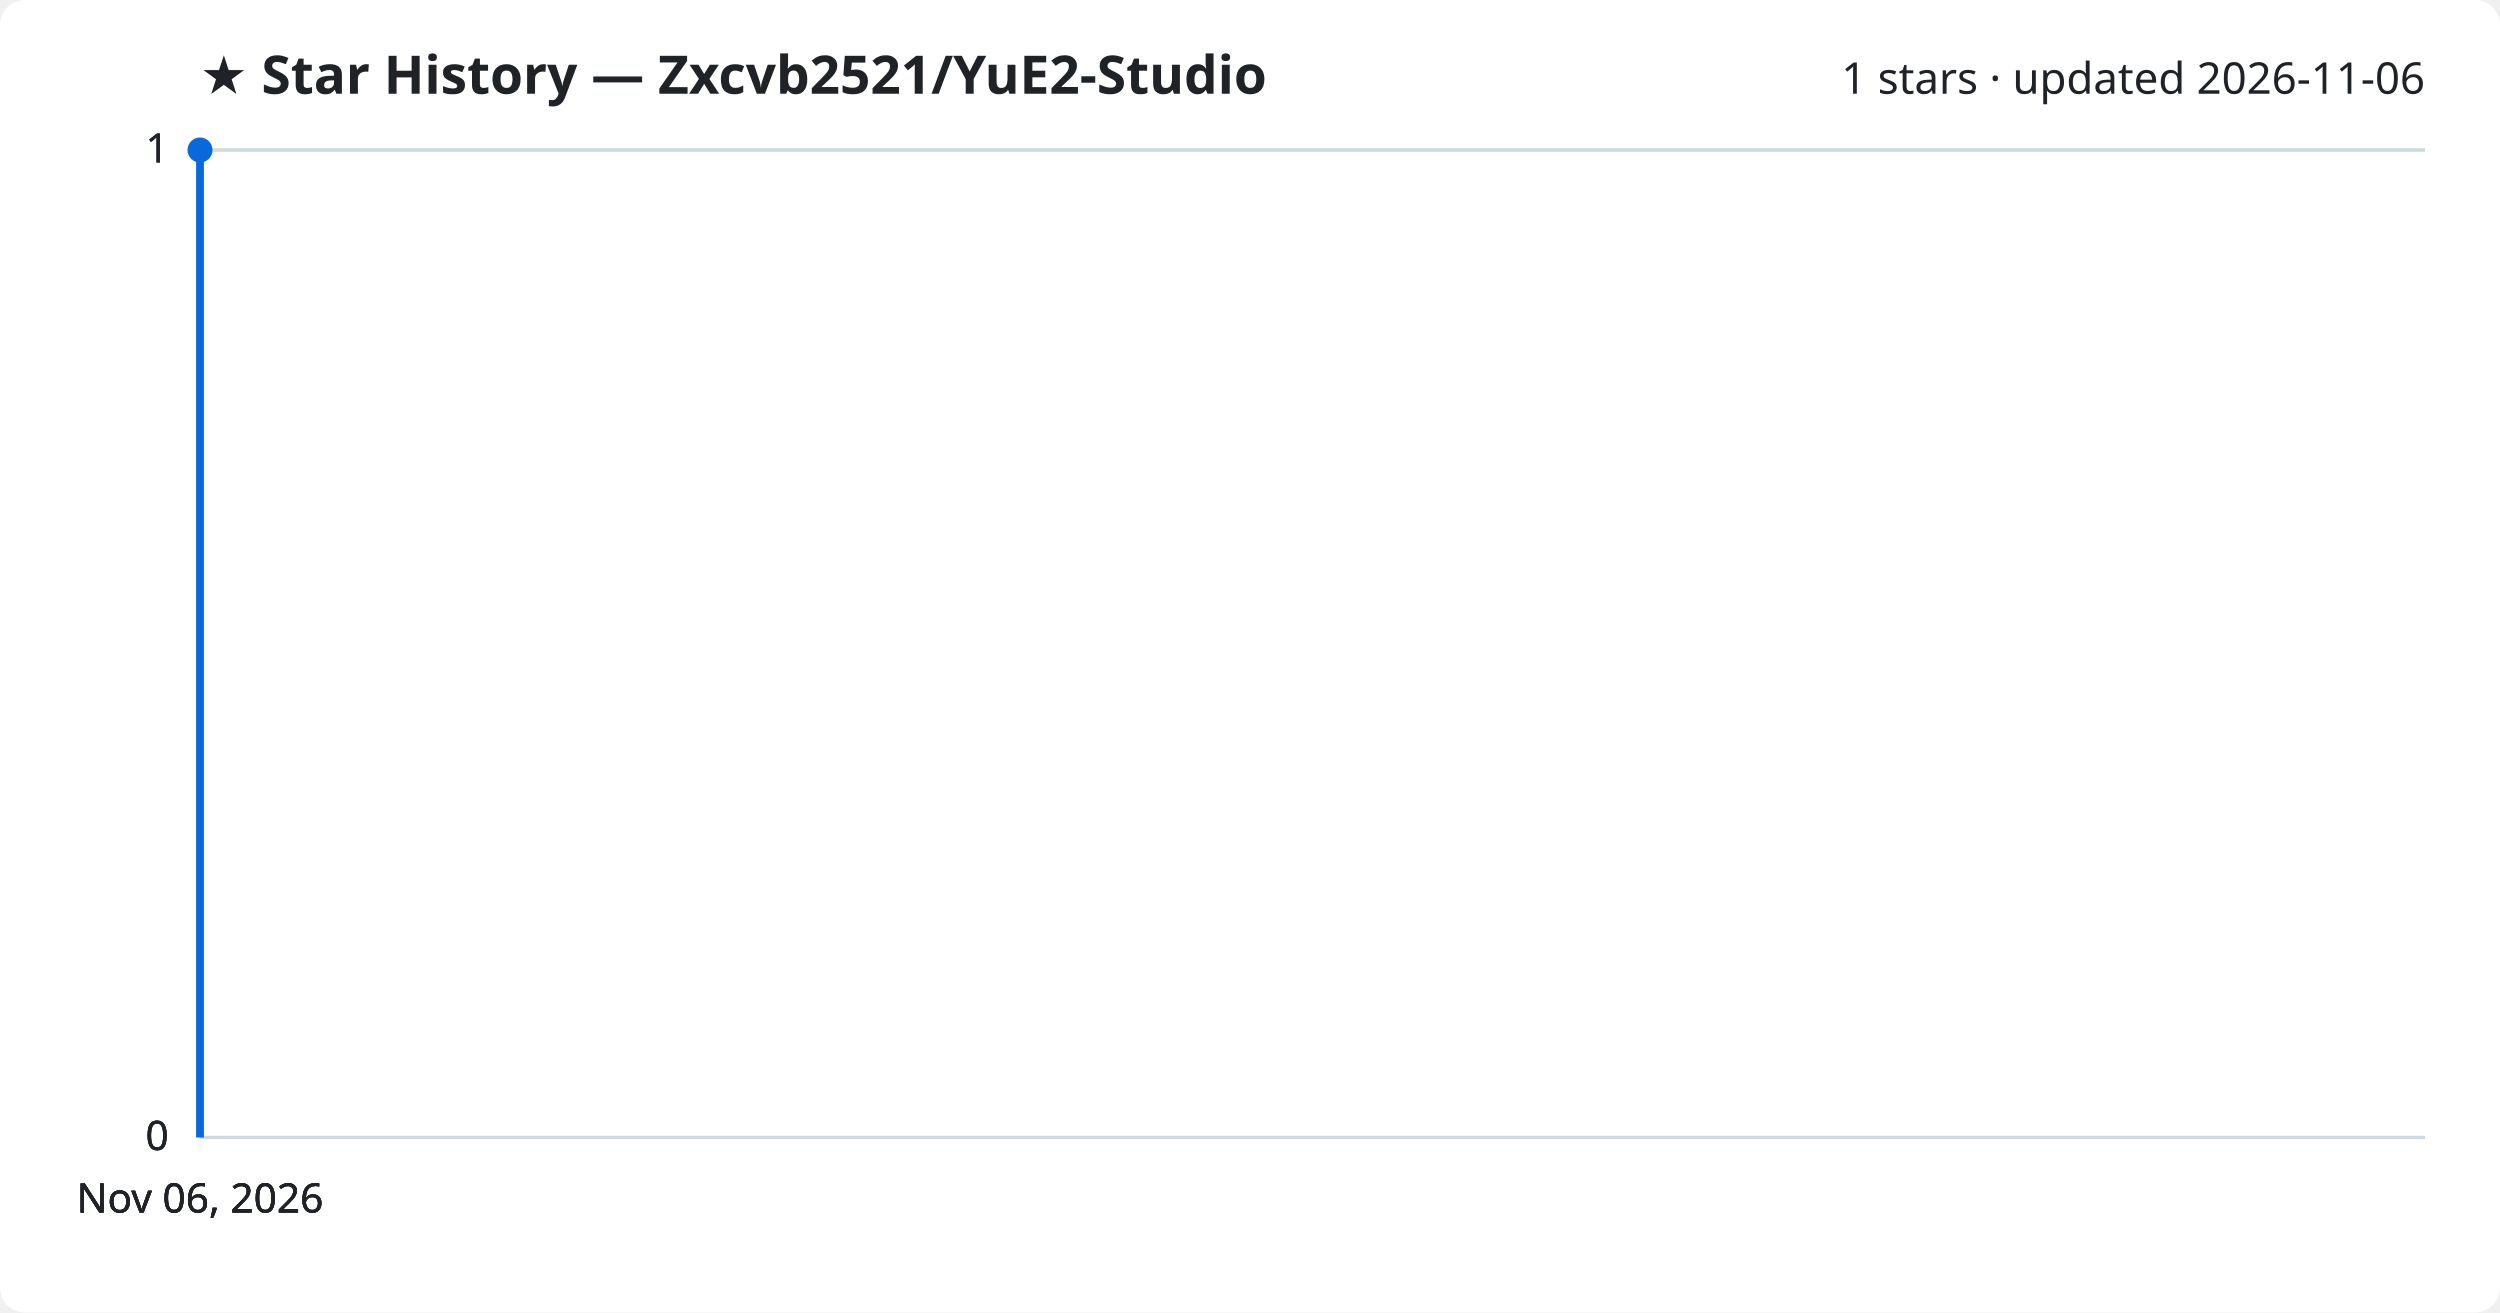
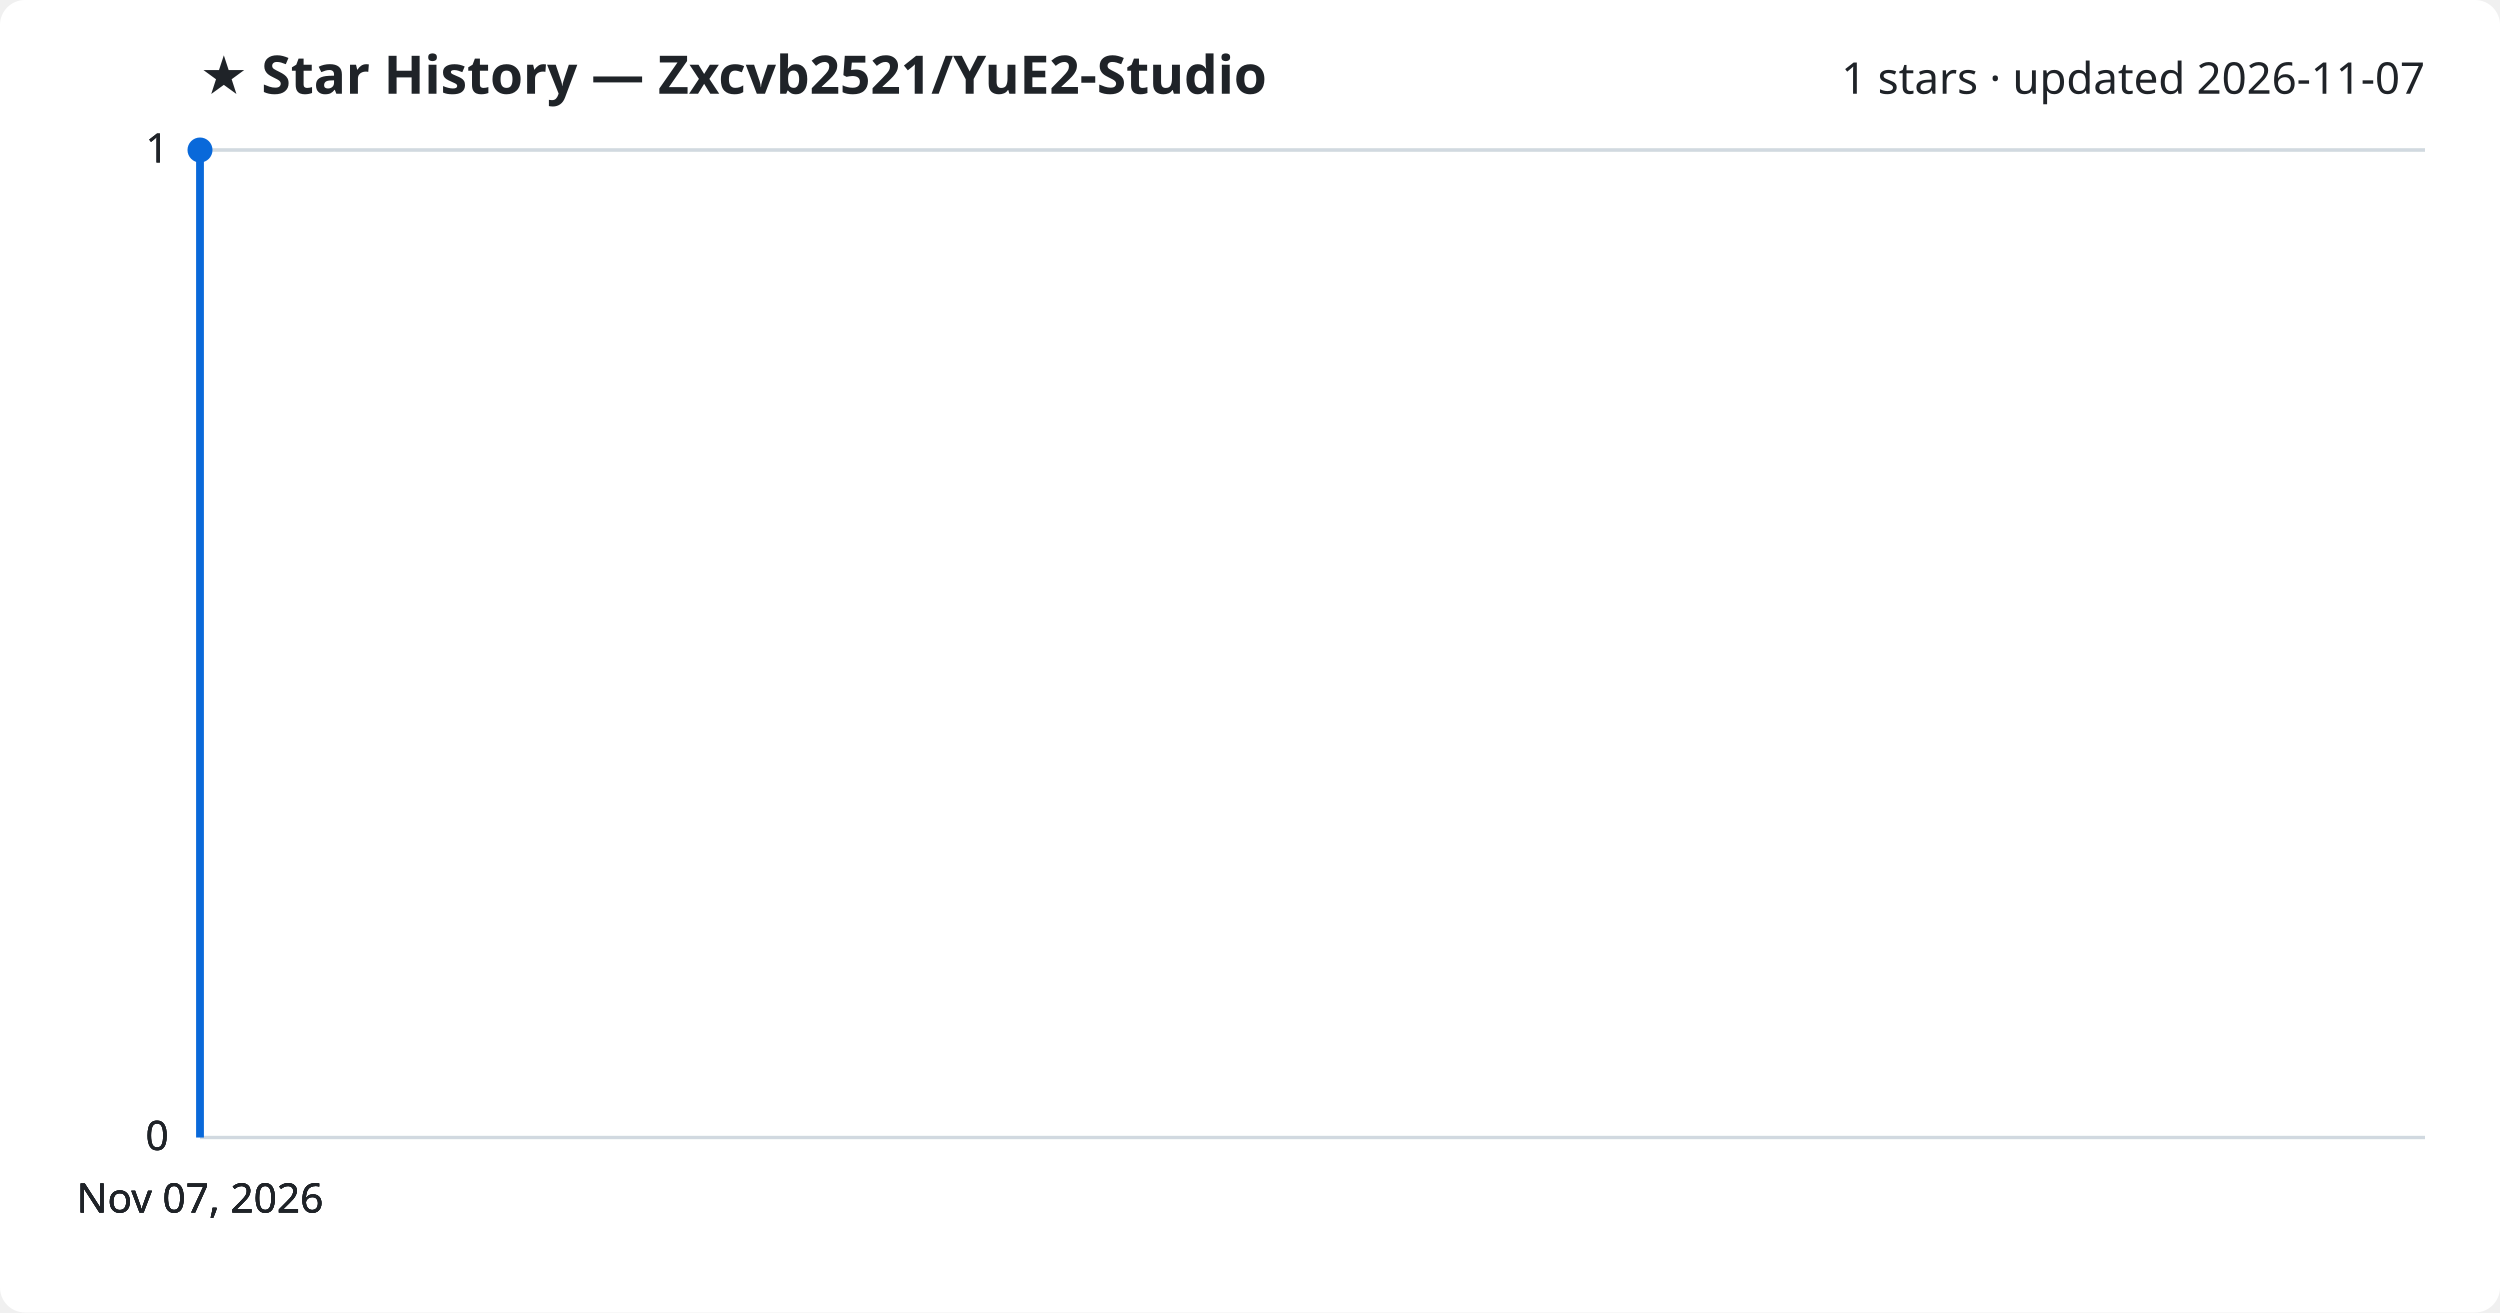
<svg xmlns="http://www.w3.org/2000/svg" viewBox="0 0 800 420" font-family="Segoe UI, sans-serif">
  <rect width="800" height="420" fill="#ffffff" rx="8" />
  <text x="64" y="30" fill="#1f2328" font-size="17" font-weight="700">★ Star History — Zxcvb2521/YuE2-Studio</text>
-   <text x="776" y="30" fill="#1f2328" font-size="14" text-anchor="end">1 stars · updated 2026-11-06</text>
+   <text x="776" y="30" fill="#1f2328" font-size="14" text-anchor="end">1 stars · updated 2026-11-07</text>
  <line x1="64" y1="364.0" x2="776" y2="364.0" stroke="#d1d9e0" stroke-width="1" />
  <text x="54" y="368.0" fill="#1f2328" font-size="13" text-anchor="end">0</text>
  <line x1="64" y1="364.0" x2="776" y2="364.0" stroke="#d1d9e0" stroke-width="1" />
  <text x="54" y="368.0" fill="#1f2328" font-size="13" text-anchor="end">0</text>
  <line x1="64" y1="364.0" x2="776" y2="364.0" stroke="#d1d9e0" stroke-width="1" />
  <text x="54" y="368.0" fill="#1f2328" font-size="13" text-anchor="end">0</text>
  <line x1="64" y1="48.0" x2="776" y2="48.0" stroke="#d1d9e0" stroke-width="1" />
  <text x="54" y="52.0" fill="#1f2328" font-size="13" text-anchor="end">1</text>
  <line x1="64" y1="48.0" x2="776" y2="48.0" stroke="#d1d9e0" stroke-width="1" />
  <text x="54" y="52.0" fill="#1f2328" font-size="13" text-anchor="end">1</text>
  <path d="M64.0,364.0 L64.0,48.0 L64.0,48.0" fill="none" stroke="#0969da" stroke-width="2.5" stroke-linejoin="round" />
  <circle cx="64.0" cy="48.0" r="4" fill="#0969da" />
-   <text x="64.0" y="388" fill="#1f2328" font-size="13" text-anchor="middle">Nov 06, 2026</text>
-   <text x="64.0" y="388" fill="#1f2328" font-size="13" text-anchor="middle">Nov 06, 2026</text>
-   <text x="64.0" y="388" fill="#1f2328" font-size="13" text-anchor="middle">Nov 06, 2026</text>
-   <text x="64.0" y="388" fill="#1f2328" font-size="13" text-anchor="middle">Nov 06, 2026</text>
+   <text x="64.0" y="388" fill="#1f2328" font-size="13" text-anchor="middle">Nov 07, 2026</text>
+   <text x="64.0" y="388" fill="#1f2328" font-size="13" text-anchor="middle">Nov 07, 2026</text>
+   <text x="64.0" y="388" fill="#1f2328" font-size="13" text-anchor="middle">Nov 07, 2026</text>
+   <text x="64.0" y="388" fill="#1f2328" font-size="13" text-anchor="middle">Nov 07, 2026</text>
</svg>
